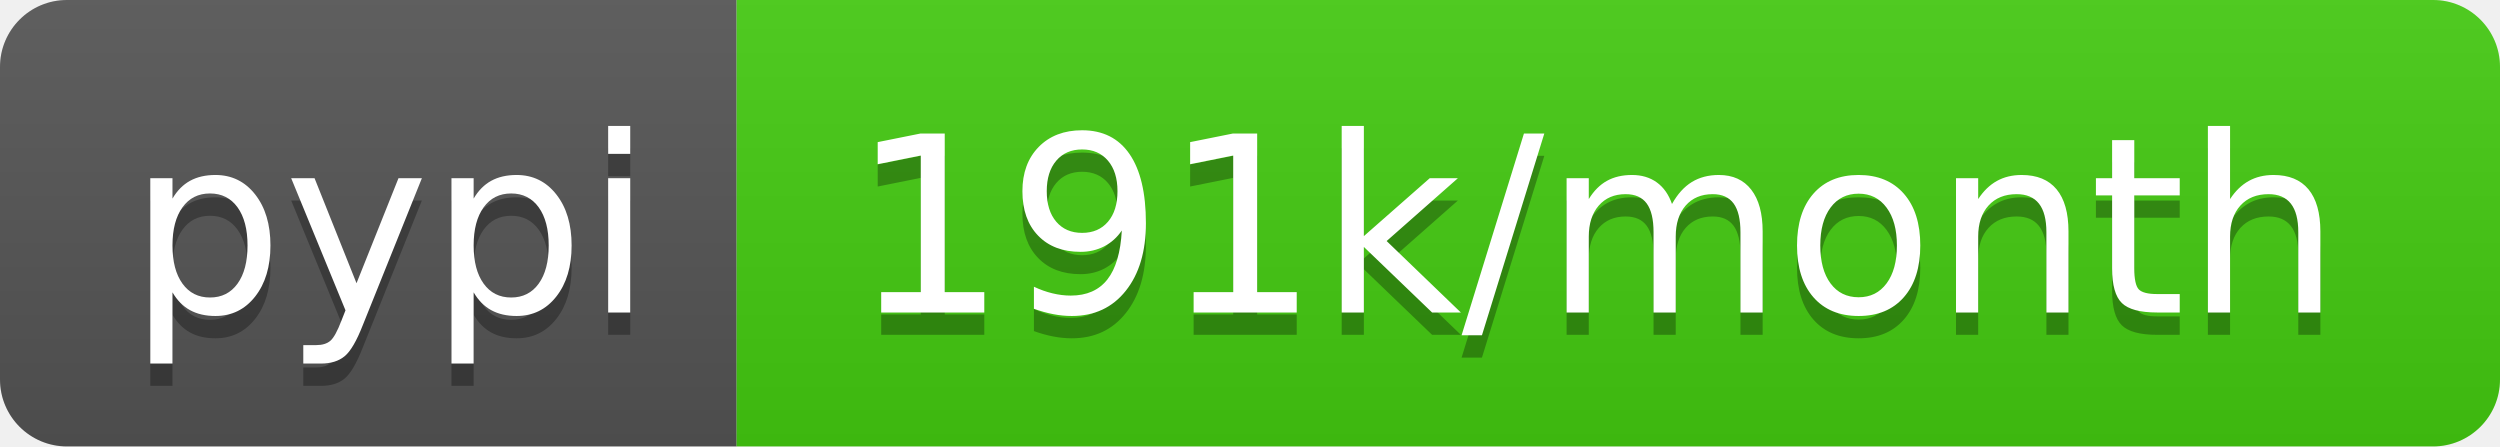
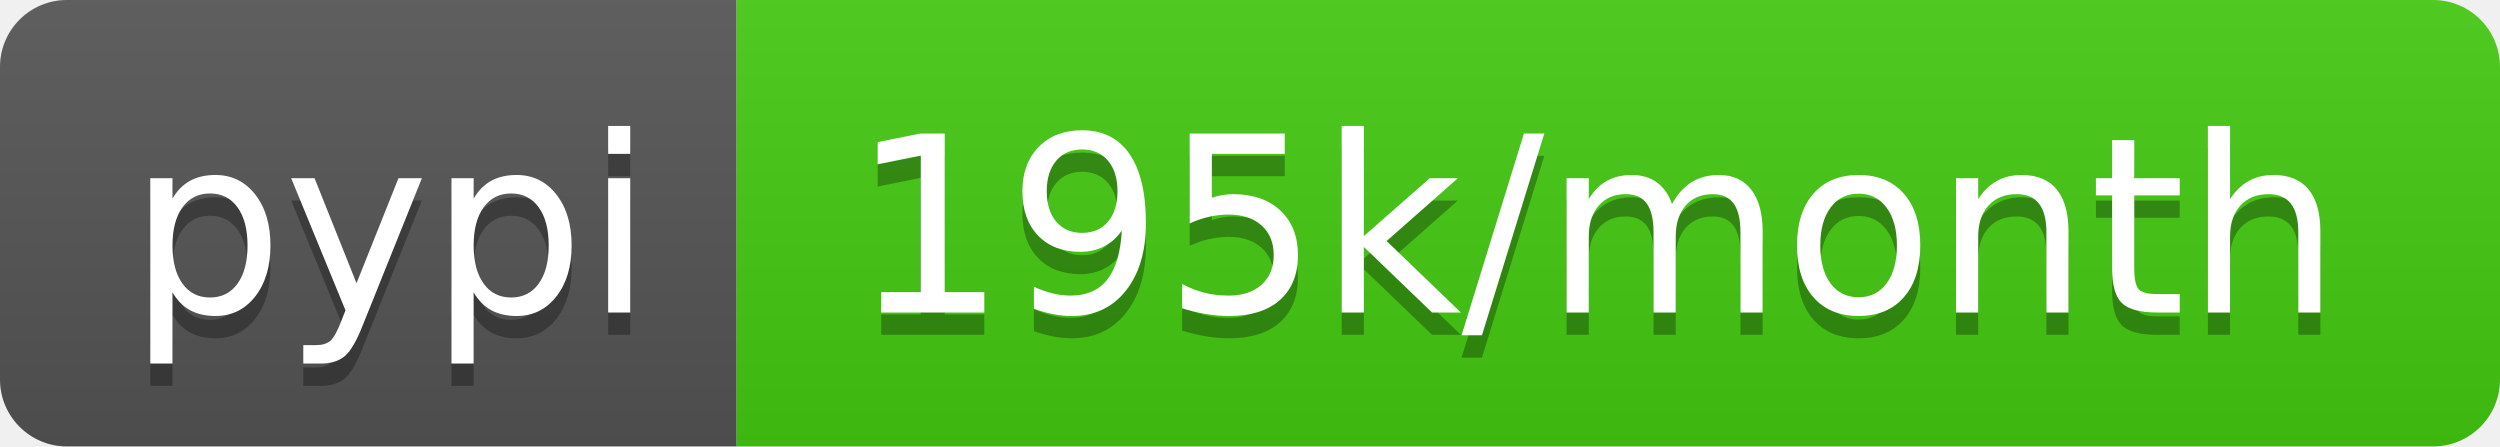
- <svg xmlns="http://www.w3.org/2000/svg" width="112" height="20" role="img" aria-label="pypi: 191k/month">
+ <svg xmlns="http://www.w3.org/2000/svg" width="112" height="20" role="img" aria-label="pypi: 195k/month">
  <linearGradient id="s" x2="0" y2="100%">
    <stop offset="0" stop-color="#bbb" stop-opacity=".1" />
    <stop offset="1" stop-opacity=".1" />
  </linearGradient>
  <clipPath id="r">
    <rect width="112" height="20" rx="3" fill="#fff" />
  </clipPath>
  <g clip-path="url(#r)">
    <rect width="33" height="20" fill="#555" />
    <rect x="33" width="79" height="20" fill="#4c1" />
    <rect width="112" height="20" fill="url(#s)" />
  </g>
  <g fill="#fff" text-anchor="middle" font-family="Verdana,Geneva,DejaVu Sans,sans-serif" text-rendering="geometricPrecision" font-size="110">
    <text aria-hidden="true" x="175" y="150" fill="#010101" fill-opacity=".3" transform="scale(.1)" textLength="230">pypi</text>
    <text x="175" y="140" transform="scale(.1)" fill="#fff" textLength="230">pypi</text>
-     <text aria-hidden="true" x="715" y="150" fill="#010101" fill-opacity=".3" transform="scale(.1)" textLength="690">191k/month</text>
-     <text x="715" y="140" transform="scale(.1)" fill="#fff" textLength="690">191k/month</text>
+     <text aria-hidden="true" x="715" y="150" fill="#010101" fill-opacity=".3" transform="scale(.1)" textLength="690">195k/month</text>
+     <text x="715" y="140" transform="scale(.1)" fill="#fff" textLength="690">195k/month</text>
  </g>
</svg>
